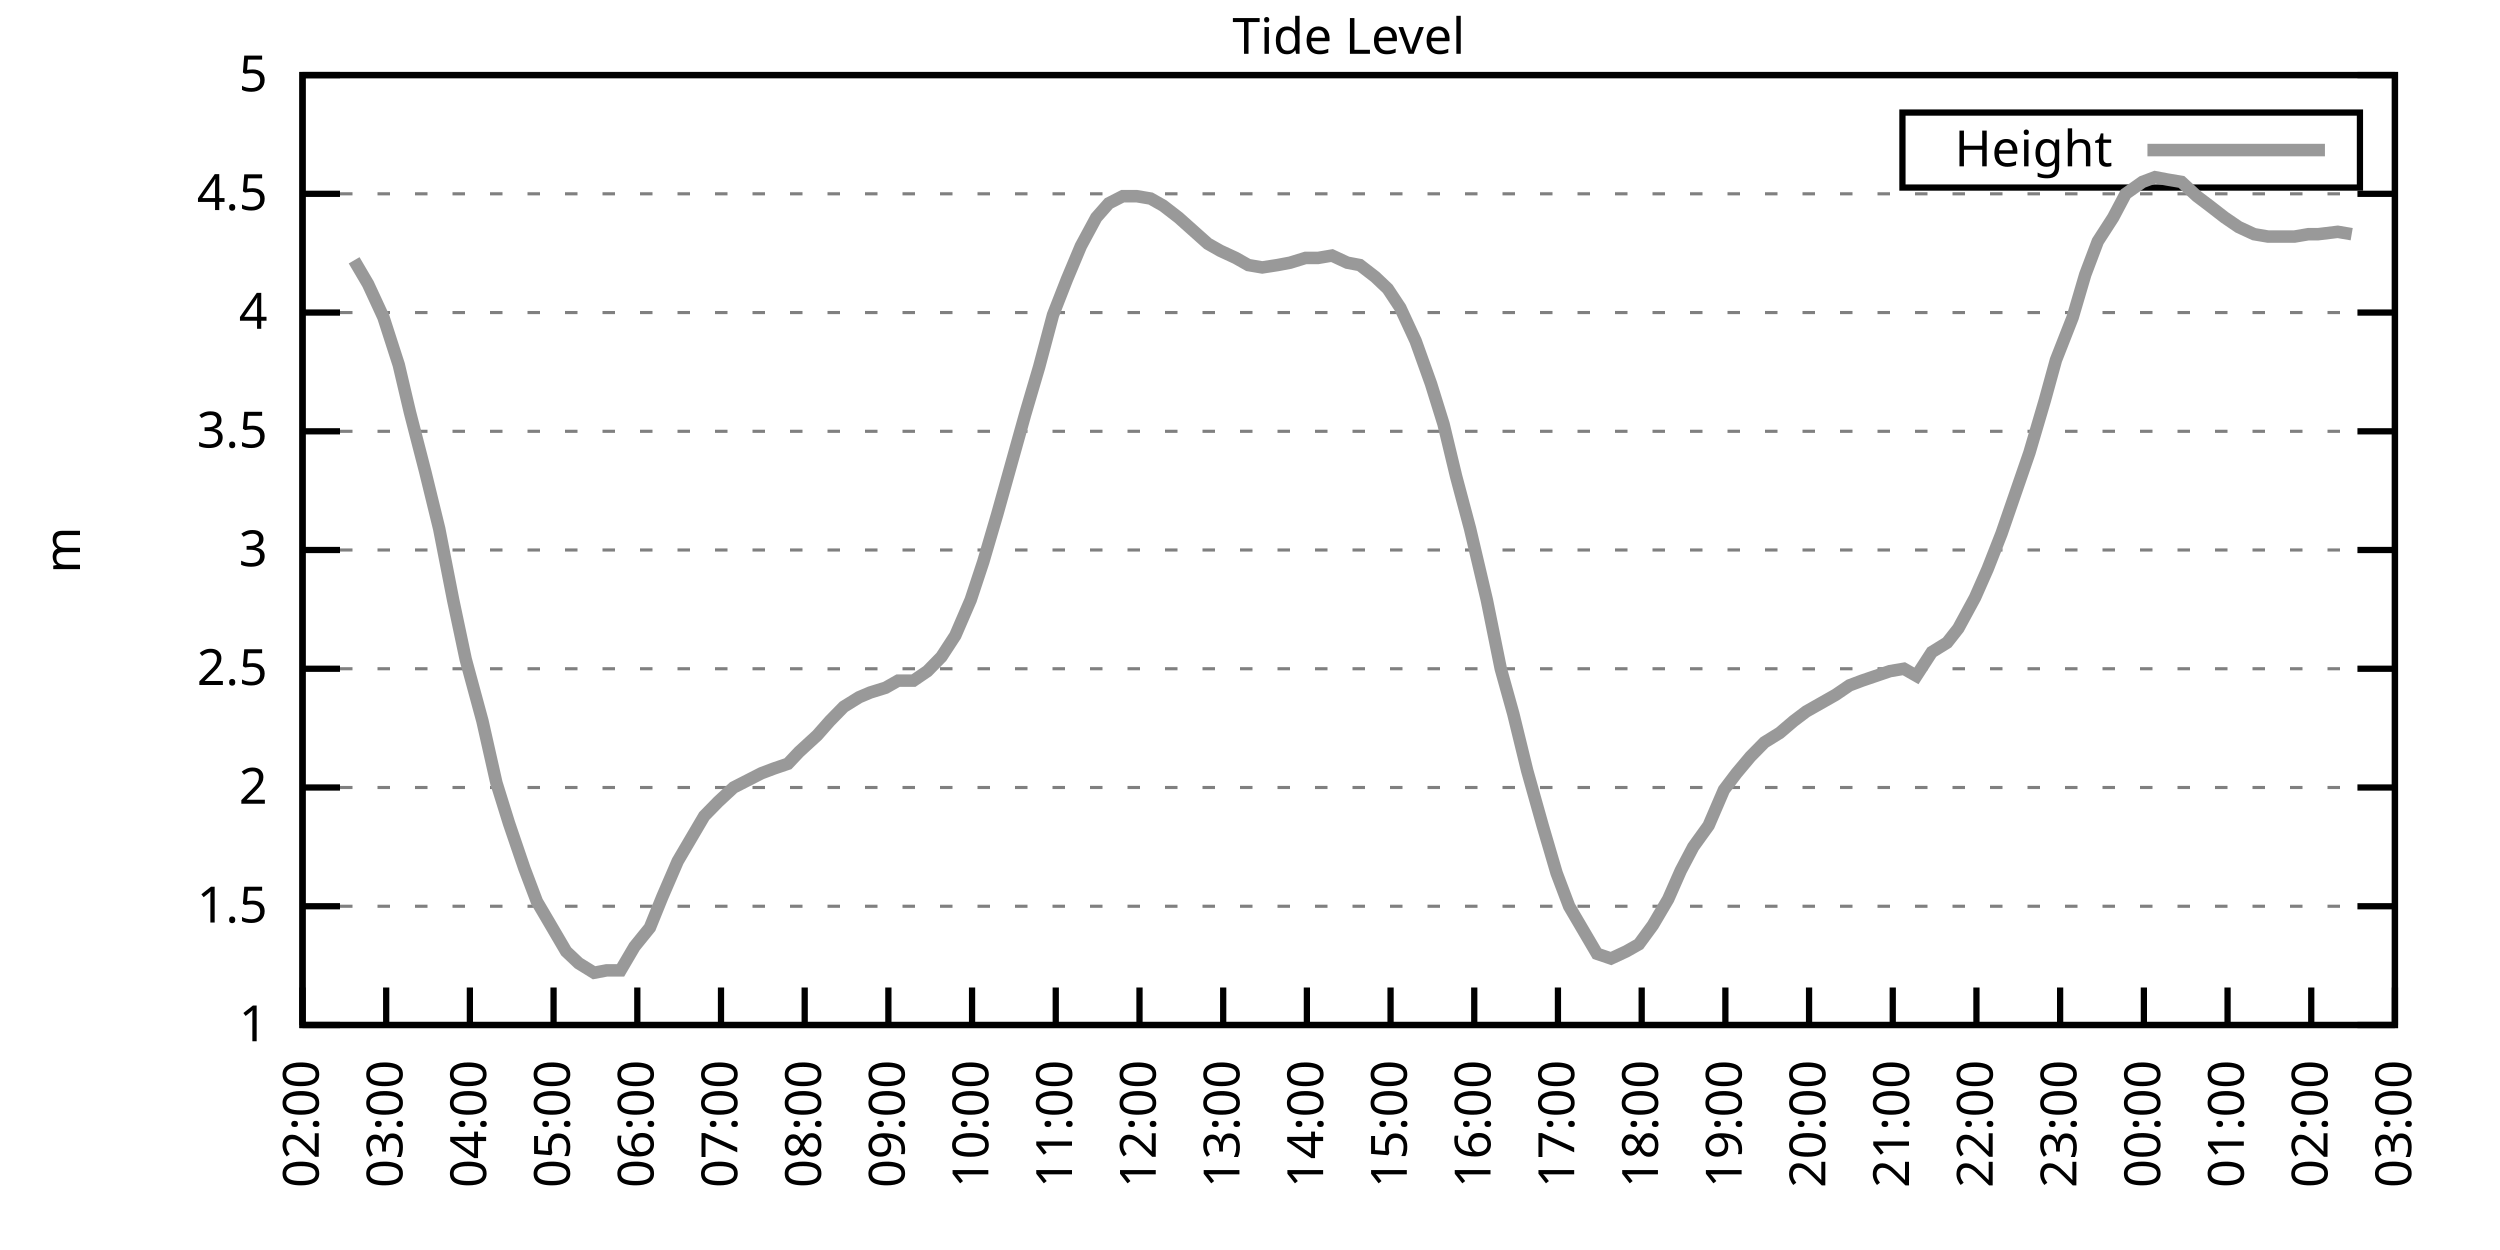
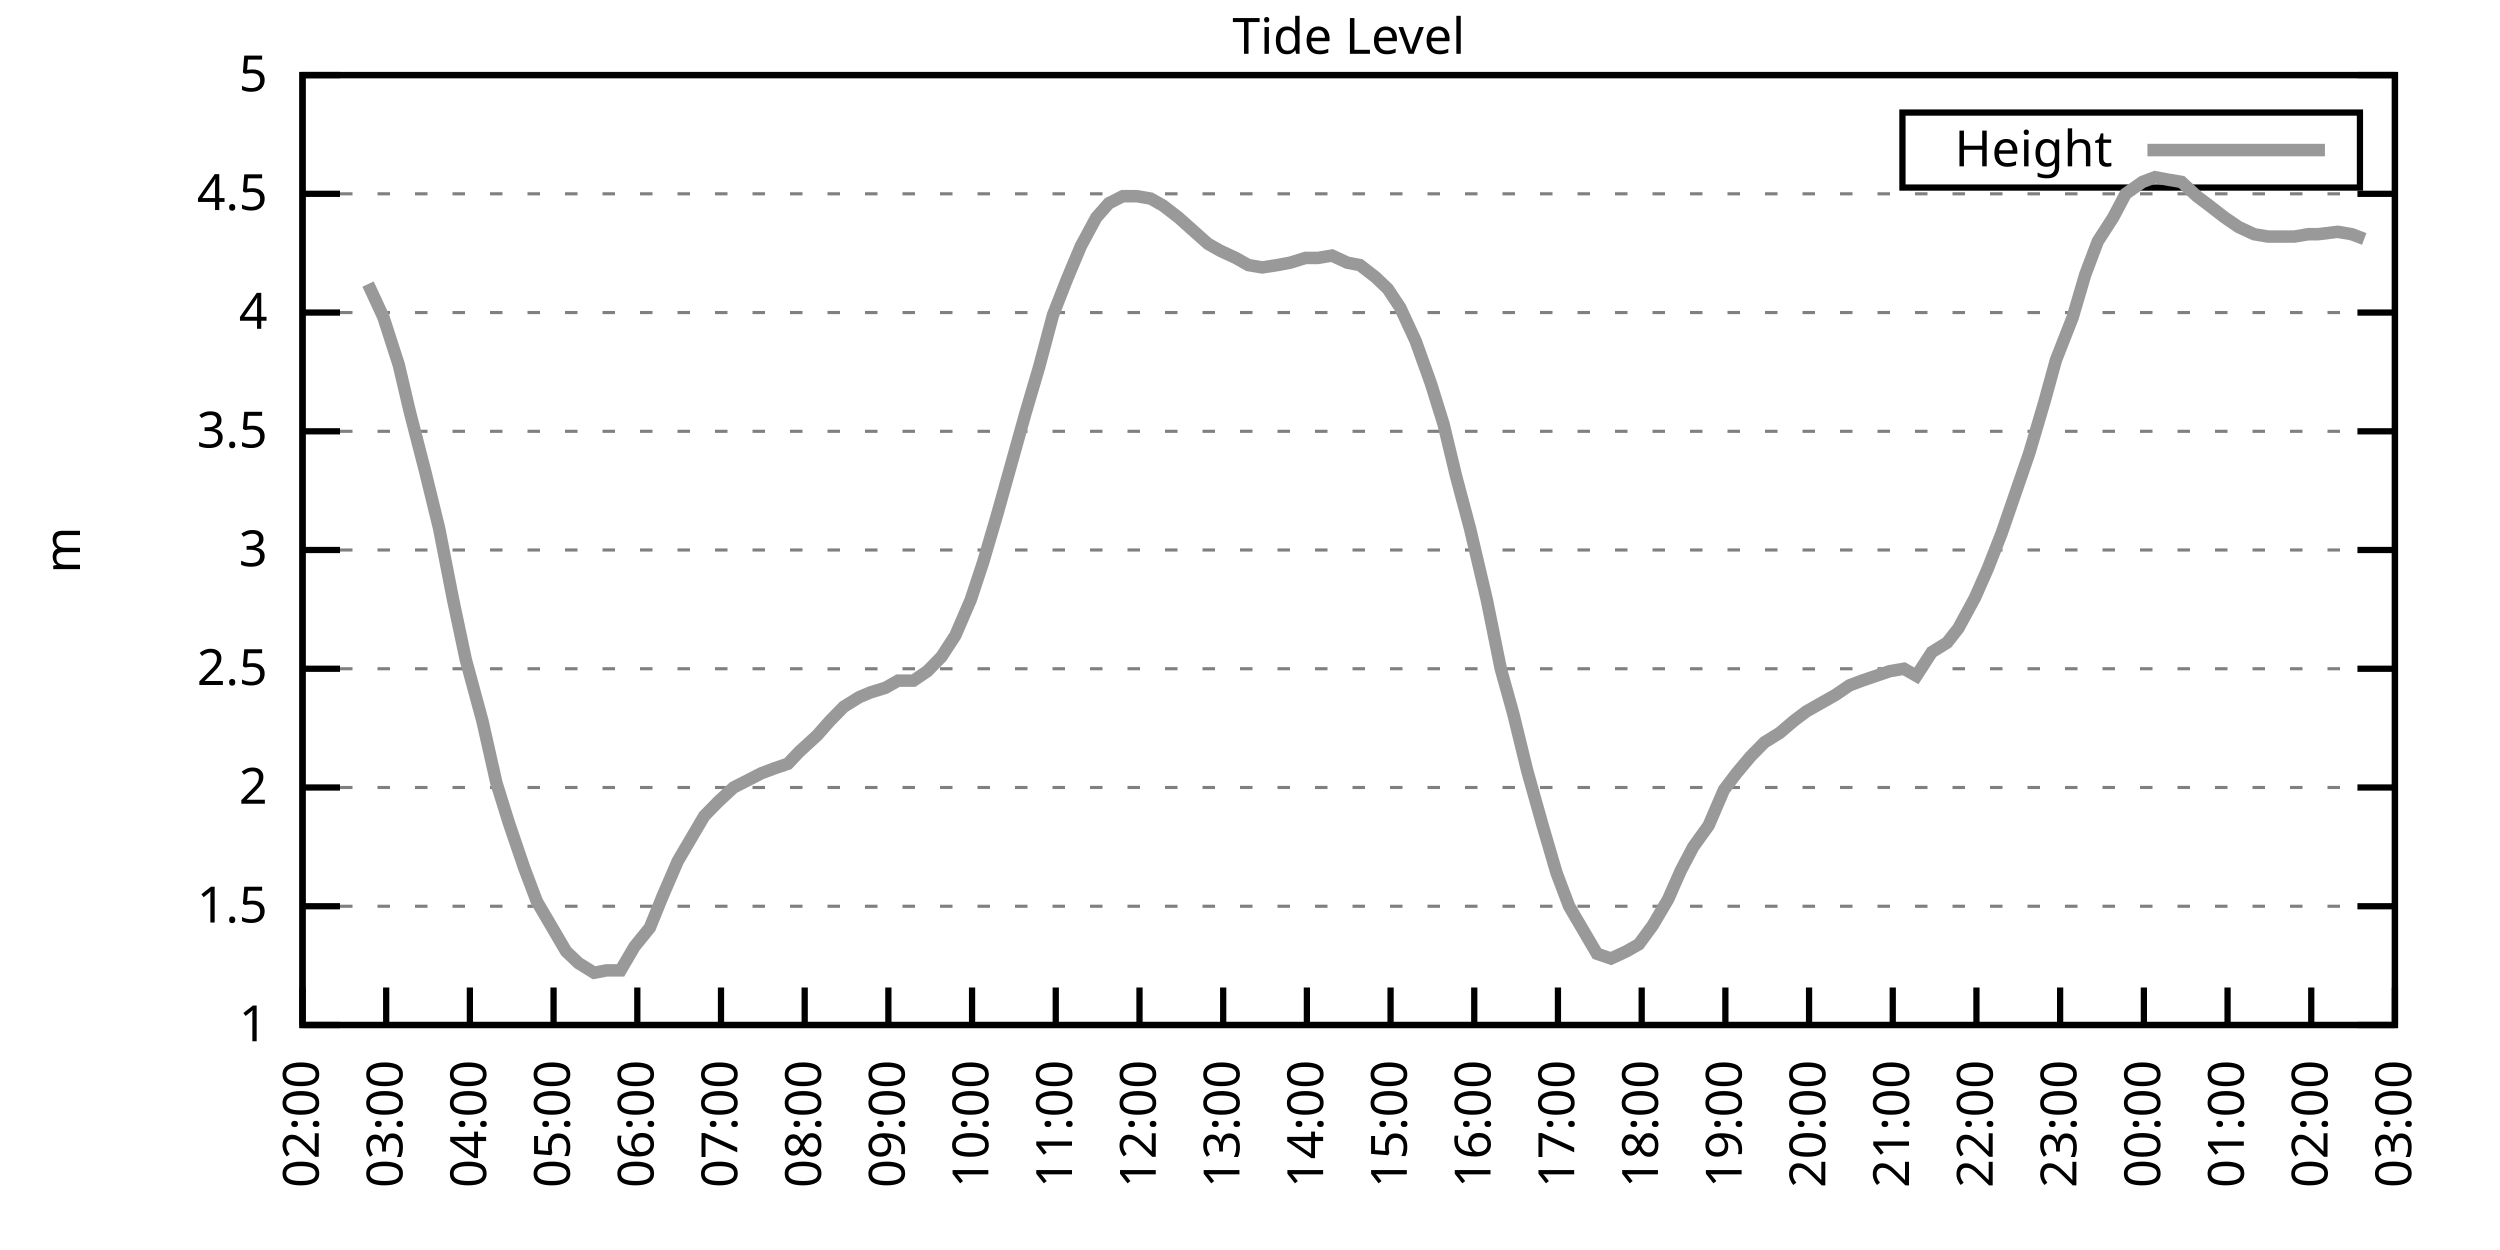
<svg xmlns="http://www.w3.org/2000/svg" xmlns:xlink="http://www.w3.org/1999/xlink" width="400" height="200" viewBox="0 0 400 200">
  <g id="gnuplot_canvas">
    <rect x="0" y="0" width="400" height="200" fill="none" />
    <defs>
      <circle id="gpDot" r="0.5" stroke-width="0.5" stroke="currentColor" />
      <path id="gpPt0" stroke-width="0.333" stroke="currentColor" d="M-1,0 h2 M0,-1 v2" />
      <path id="gpPt1" stroke-width="0.333" stroke="currentColor" d="M-1,-1 L1,1 M1,-1 L-1,1" />
      <path id="gpPt2" stroke-width="0.333" stroke="currentColor" d="M-1,0 L1,0 M0,-1 L0,1 M-1,-1 L1,1 M-1,1 L1,-1" />
      <rect id="gpPt3" stroke-width="0.333" stroke="currentColor" x="-1" y="-1" width="2" height="2" />
      <rect id="gpPt4" stroke-width="0.333" stroke="currentColor" fill="currentColor" x="-1" y="-1" width="2" height="2" />
      <circle id="gpPt5" stroke-width="0.333" stroke="currentColor" cx="0" cy="0" r="1" />
      <use xlink:href="#gpPt5" id="gpPt6" fill="currentColor" stroke="none" />
      <path id="gpPt7" stroke-width="0.333" stroke="currentColor" d="M0,-1.33 L-1.33,0.67 L1.33,0.67 z" />
      <use xlink:href="#gpPt7" id="gpPt8" fill="currentColor" stroke="none" />
      <use xlink:href="#gpPt7" id="gpPt9" stroke="currentColor" transform="rotate(180)" />
      <use xlink:href="#gpPt9" id="gpPt10" fill="currentColor" stroke="none" />
      <use xlink:href="#gpPt3" id="gpPt11" stroke="currentColor" transform="rotate(45)" />
      <use xlink:href="#gpPt11" id="gpPt12" fill="currentColor" stroke="none" />
      <path id="gpPt13" stroke-width="0.333" stroke="currentColor" d="M0,1.330 L1.265,0.411 L0.782,-1.067 L-0.782,-1.076 L-1.265,0.411 z" />
      <use xlink:href="#gpPt13" id="gpPt14" fill="currentColor" stroke="none" />
      <filter id="textbox" filterUnits="objectBoundingBox" x="0" y="0" height="1" width="1">
        <feFlood flood-color="white" flood-opacity="1" result="bgnd" />
        <feComposite in="SourceGraphic" in2="bgnd" operator="atop" />
      </filter>
      <filter id="greybox" filterUnits="objectBoundingBox" x="0" y="0" height="1" width="1">
        <feFlood flood-color="lightgrey" flood-opacity="1" result="grey" />
        <feComposite in="SourceGraphic" in2="grey" operator="atop" />
      </filter>
    </defs>
    <g fill="none" color="white" stroke="currentColor" stroke-width="1.00" stroke-linecap="butt" stroke-linejoin="miter">
</g>
    <g fill="none" color="black" stroke="currentColor" stroke-width="1.00" stroke-linecap="butt" stroke-linejoin="miter">
      <g stroke="none" shape-rendering="crispEdges">
        <polygon fill="rgb(255, 255, 255)" points="48.40,164.00 383.18,164.00 383.18,12.02 48.40,12.02 " />
      </g>
    </g>
    <g fill="none" color="black" stroke="currentColor" stroke-width="1.00" stroke-linecap="butt" stroke-linejoin="miter">
</g>
    <g fill="none" color="black" stroke="black" stroke-width="0.50" stroke-linecap="butt" stroke-linejoin="miter">
</g>
    <g fill="none" color="gray" stroke="currentColor" stroke-width="0.50" stroke-linecap="butt" stroke-linejoin="miter">
      <path stroke="gray" stroke-dasharray="2,4" class="gridline" d="M48.40,164.00 L383.19,164.00  " />
    </g>
    <g fill="none" color="gray" stroke="gray" stroke-width="1.00" stroke-linecap="butt" stroke-linejoin="miter">
</g>
    <g fill="none" color="black" stroke="currentColor" stroke-width="1.00" stroke-linecap="butt" stroke-linejoin="miter">
      <path stroke="black" d="M48.40,164.00 L54.40,164.00 M383.19,164.00 L377.19,164.00  " />
      <g transform="translate(42.80,166.60)" stroke="none" fill="black" font-family="Sans" font-size="8.00" text-anchor="end">
        <text>
          <tspan font-family="Sans"> 1</tspan>
        </text>
      </g>
    </g>
    <g fill="none" color="black" stroke="currentColor" stroke-width="1.00" stroke-linecap="butt" stroke-linejoin="miter">
</g>
    <g fill="none" color="black" stroke="black" stroke-width="0.50" stroke-linecap="butt" stroke-linejoin="miter">
</g>
    <g fill="none" color="gray" stroke="currentColor" stroke-width="0.50" stroke-linecap="butt" stroke-linejoin="miter">
      <path stroke="gray" stroke-dasharray="2,4" class="gridline" d="M48.40,145.00 L383.19,145.00  " />
    </g>
    <g fill="none" color="gray" stroke="gray" stroke-width="1.00" stroke-linecap="butt" stroke-linejoin="miter">
</g>
    <g fill="none" color="black" stroke="currentColor" stroke-width="1.00" stroke-linecap="butt" stroke-linejoin="miter">
      <path stroke="black" d="M48.40,145.00 L54.40,145.00 M383.19,145.00 L377.19,145.00  " />
      <g transform="translate(42.80,147.60)" stroke="none" fill="black" font-family="Sans" font-size="8.00" text-anchor="end">
        <text>
          <tspan font-family="Sans"> 1.5</tspan>
        </text>
      </g>
    </g>
    <g fill="none" color="black" stroke="currentColor" stroke-width="1.00" stroke-linecap="butt" stroke-linejoin="miter">
</g>
    <g fill="none" color="black" stroke="black" stroke-width="0.50" stroke-linecap="butt" stroke-linejoin="miter">
</g>
    <g fill="none" color="gray" stroke="currentColor" stroke-width="0.50" stroke-linecap="butt" stroke-linejoin="miter">
      <path stroke="gray" stroke-dasharray="2,4" class="gridline" d="M48.40,126.00 L383.19,126.00  " />
    </g>
    <g fill="none" color="gray" stroke="gray" stroke-width="1.00" stroke-linecap="butt" stroke-linejoin="miter">
</g>
    <g fill="none" color="black" stroke="currentColor" stroke-width="1.00" stroke-linecap="butt" stroke-linejoin="miter">
      <path stroke="black" d="M48.40,126.00 L54.40,126.00 M383.19,126.00 L377.19,126.00  " />
      <g transform="translate(42.80,128.60)" stroke="none" fill="black" font-family="Sans" font-size="8.00" text-anchor="end">
        <text>
          <tspan font-family="Sans"> 2</tspan>
        </text>
      </g>
    </g>
    <g fill="none" color="black" stroke="currentColor" stroke-width="1.00" stroke-linecap="butt" stroke-linejoin="miter">
</g>
    <g fill="none" color="black" stroke="black" stroke-width="0.50" stroke-linecap="butt" stroke-linejoin="miter">
</g>
    <g fill="none" color="gray" stroke="currentColor" stroke-width="0.50" stroke-linecap="butt" stroke-linejoin="miter">
      <path stroke="gray" stroke-dasharray="2,4" class="gridline" d="M48.40,107.00 L383.19,107.00  " />
    </g>
    <g fill="none" color="gray" stroke="gray" stroke-width="1.00" stroke-linecap="butt" stroke-linejoin="miter">
</g>
    <g fill="none" color="black" stroke="currentColor" stroke-width="1.00" stroke-linecap="butt" stroke-linejoin="miter">
      <path stroke="black" d="M48.40,107.00 L54.40,107.00 M383.19,107.00 L377.19,107.00  " />
      <g transform="translate(42.80,109.60)" stroke="none" fill="black" font-family="Sans" font-size="8.00" text-anchor="end">
        <text>
          <tspan font-family="Sans"> 2.5</tspan>
        </text>
      </g>
    </g>
    <g fill="none" color="black" stroke="currentColor" stroke-width="1.00" stroke-linecap="butt" stroke-linejoin="miter">
</g>
    <g fill="none" color="black" stroke="black" stroke-width="0.50" stroke-linecap="butt" stroke-linejoin="miter">
</g>
    <g fill="none" color="gray" stroke="currentColor" stroke-width="0.50" stroke-linecap="butt" stroke-linejoin="miter">
      <path stroke="gray" stroke-dasharray="2,4" class="gridline" d="M48.40,88.00 L383.19,88.00  " />
    </g>
    <g fill="none" color="gray" stroke="gray" stroke-width="1.00" stroke-linecap="butt" stroke-linejoin="miter">
</g>
    <g fill="none" color="black" stroke="currentColor" stroke-width="1.00" stroke-linecap="butt" stroke-linejoin="miter">
      <path stroke="black" d="M48.40,88.00 L54.40,88.00 M383.19,88.00 L377.19,88.00  " />
      <g transform="translate(42.80,90.60)" stroke="none" fill="black" font-family="Sans" font-size="8.00" text-anchor="end">
        <text>
          <tspan font-family="Sans"> 3</tspan>
        </text>
      </g>
    </g>
    <g fill="none" color="black" stroke="currentColor" stroke-width="1.00" stroke-linecap="butt" stroke-linejoin="miter">
</g>
    <g fill="none" color="black" stroke="black" stroke-width="0.50" stroke-linecap="butt" stroke-linejoin="miter">
</g>
    <g fill="none" color="gray" stroke="currentColor" stroke-width="0.50" stroke-linecap="butt" stroke-linejoin="miter">
      <path stroke="gray" stroke-dasharray="2,4" class="gridline" d="M48.40,69.01 L383.19,69.01  " />
    </g>
    <g fill="none" color="gray" stroke="gray" stroke-width="1.00" stroke-linecap="butt" stroke-linejoin="miter">
</g>
    <g fill="none" color="black" stroke="currentColor" stroke-width="1.00" stroke-linecap="butt" stroke-linejoin="miter">
      <path stroke="black" d="M48.40,69.01 L54.40,69.01 M383.19,69.01 L377.19,69.01  " />
      <g transform="translate(42.80,71.61)" stroke="none" fill="black" font-family="Sans" font-size="8.00" text-anchor="end">
        <text>
          <tspan font-family="Sans"> 3.5</tspan>
        </text>
      </g>
    </g>
    <g fill="none" color="black" stroke="currentColor" stroke-width="1.00" stroke-linecap="butt" stroke-linejoin="miter">
</g>
    <g fill="none" color="black" stroke="black" stroke-width="0.50" stroke-linecap="butt" stroke-linejoin="miter">
</g>
    <g fill="none" color="gray" stroke="currentColor" stroke-width="0.50" stroke-linecap="butt" stroke-linejoin="miter">
      <path stroke="gray" stroke-dasharray="2,4" class="gridline" d="M48.40,50.01 L383.19,50.01  " />
    </g>
    <g fill="none" color="gray" stroke="gray" stroke-width="1.00" stroke-linecap="butt" stroke-linejoin="miter">
</g>
    <g fill="none" color="black" stroke="currentColor" stroke-width="1.00" stroke-linecap="butt" stroke-linejoin="miter">
      <path stroke="black" d="M48.40,50.01 L54.40,50.01 M383.19,50.01 L377.19,50.01  " />
      <g transform="translate(42.80,52.61)" stroke="none" fill="black" font-family="Sans" font-size="8.00" text-anchor="end">
        <text>
          <tspan font-family="Sans"> 4</tspan>
        </text>
      </g>
    </g>
    <g fill="none" color="black" stroke="currentColor" stroke-width="1.00" stroke-linecap="butt" stroke-linejoin="miter">
</g>
    <g fill="none" color="black" stroke="black" stroke-width="0.50" stroke-linecap="butt" stroke-linejoin="miter">
</g>
    <g fill="none" color="gray" stroke="currentColor" stroke-width="0.50" stroke-linecap="butt" stroke-linejoin="miter">
      <path stroke="gray" stroke-dasharray="2,4" class="gridline" d="M48.40,31.01 L383.19,31.01  " />
    </g>
    <g fill="none" color="gray" stroke="gray" stroke-width="1.00" stroke-linecap="butt" stroke-linejoin="miter">
</g>
    <g fill="none" color="black" stroke="currentColor" stroke-width="1.00" stroke-linecap="butt" stroke-linejoin="miter">
      <path stroke="black" d="M48.40,31.01 L54.40,31.01 M383.19,31.01 L377.19,31.01  " />
      <g transform="translate(42.80,33.61)" stroke="none" fill="black" font-family="Sans" font-size="8.00" text-anchor="end">
        <text>
          <tspan font-family="Sans"> 4.5</tspan>
        </text>
      </g>
    </g>
    <g fill="none" color="black" stroke="currentColor" stroke-width="1.00" stroke-linecap="butt" stroke-linejoin="miter">
</g>
    <g fill="none" color="black" stroke="black" stroke-width="0.50" stroke-linecap="butt" stroke-linejoin="miter">
</g>
    <g fill="none" color="gray" stroke="currentColor" stroke-width="0.50" stroke-linecap="butt" stroke-linejoin="miter">
      <path stroke="gray" stroke-dasharray="2,4" class="gridline" d="M48.40,12.01 L383.19,12.01  " />
    </g>
    <g fill="none" color="gray" stroke="gray" stroke-width="1.00" stroke-linecap="butt" stroke-linejoin="miter">
</g>
    <g fill="none" color="black" stroke="currentColor" stroke-width="1.00" stroke-linecap="butt" stroke-linejoin="miter">
      <path stroke="black" d="M48.40,12.01 L54.40,12.01 M383.19,12.01 L377.19,12.01  " />
      <g transform="translate(42.80,14.61)" stroke="none" fill="black" font-family="Sans" font-size="8.00" text-anchor="end">
        <text>
          <tspan font-family="Sans"> 5</tspan>
        </text>
      </g>
    </g>
    <g fill="none" color="black" stroke="currentColor" stroke-width="1.00" stroke-linecap="butt" stroke-linejoin="miter">
      <path stroke="black" d="M48.40,164.00 L48.40,158.00  " />
      <g transform="translate(51.00,169.60) rotate(270.00)" stroke="none" fill="black" font-family="Sans" font-size="8.00" text-anchor="end">
        <text>
          <tspan font-family="Sans">02:00</tspan>
        </text>
      </g>
    </g>
    <g fill="none" color="black" stroke="currentColor" stroke-width="1.00" stroke-linecap="butt" stroke-linejoin="miter">
      <path stroke="black" d="M61.79,164.00 L61.79,158.00  " />
      <g transform="translate(64.39,169.60) rotate(270.00)" stroke="none" fill="black" font-family="Sans" font-size="8.00" text-anchor="end">
        <text>
          <tspan font-family="Sans">03:00</tspan>
        </text>
      </g>
    </g>
    <g fill="none" color="black" stroke="currentColor" stroke-width="1.00" stroke-linecap="butt" stroke-linejoin="miter">
      <path stroke="black" d="M75.18,164.00 L75.18,158.00  " />
      <g transform="translate(77.78,169.60) rotate(270.00)" stroke="none" fill="black" font-family="Sans" font-size="8.00" text-anchor="end">
        <text>
          <tspan font-family="Sans">04:00</tspan>
        </text>
      </g>
    </g>
    <g fill="none" color="black" stroke="currentColor" stroke-width="1.00" stroke-linecap="butt" stroke-linejoin="miter">
      <path stroke="black" d="M88.57,164.00 L88.57,158.00  " />
      <g transform="translate(91.17,169.60) rotate(270.00)" stroke="none" fill="black" font-family="Sans" font-size="8.00" text-anchor="end">
        <text>
          <tspan font-family="Sans">05:00</tspan>
        </text>
      </g>
    </g>
    <g fill="none" color="black" stroke="currentColor" stroke-width="1.00" stroke-linecap="butt" stroke-linejoin="miter">
      <path stroke="black" d="M101.97,164.00 L101.97,158.00  " />
      <g transform="translate(104.57,169.60) rotate(270.00)" stroke="none" fill="black" font-family="Sans" font-size="8.00" text-anchor="end">
        <text>
          <tspan font-family="Sans">06:00</tspan>
        </text>
      </g>
    </g>
    <g fill="none" color="black" stroke="currentColor" stroke-width="1.00" stroke-linecap="butt" stroke-linejoin="miter">
      <path stroke="black" d="M115.36,164.00 L115.36,158.00  " />
      <g transform="translate(117.96,169.60) rotate(270.00)" stroke="none" fill="black" font-family="Sans" font-size="8.00" text-anchor="end">
        <text>
          <tspan font-family="Sans">07:00</tspan>
        </text>
      </g>
    </g>
    <g fill="none" color="black" stroke="currentColor" stroke-width="1.00" stroke-linecap="butt" stroke-linejoin="miter">
      <path stroke="black" d="M128.75,164.00 L128.75,158.00  " />
      <g transform="translate(131.35,169.60) rotate(270.00)" stroke="none" fill="black" font-family="Sans" font-size="8.00" text-anchor="end">
        <text>
          <tspan font-family="Sans">08:00</tspan>
        </text>
      </g>
    </g>
    <g fill="none" color="black" stroke="currentColor" stroke-width="1.00" stroke-linecap="butt" stroke-linejoin="miter">
      <path stroke="black" d="M142.14,164.00 L142.14,158.00  " />
      <g transform="translate(144.74,169.60) rotate(270.00)" stroke="none" fill="black" font-family="Sans" font-size="8.00" text-anchor="end">
        <text>
          <tspan font-family="Sans">09:00</tspan>
        </text>
      </g>
    </g>
    <g fill="none" color="black" stroke="currentColor" stroke-width="1.00" stroke-linecap="butt" stroke-linejoin="miter">
      <path stroke="black" d="M155.53,164.00 L155.53,158.00  " />
      <g transform="translate(158.13,169.60) rotate(270.00)" stroke="none" fill="black" font-family="Sans" font-size="8.00" text-anchor="end">
        <text>
          <tspan font-family="Sans">10:00</tspan>
        </text>
      </g>
    </g>
    <g fill="none" color="black" stroke="currentColor" stroke-width="1.00" stroke-linecap="butt" stroke-linejoin="miter">
      <path stroke="black" d="M168.92,164.00 L168.92,158.00  " />
      <g transform="translate(171.52,169.60) rotate(270.00)" stroke="none" fill="black" font-family="Sans" font-size="8.00" text-anchor="end">
        <text>
          <tspan font-family="Sans">11:00</tspan>
        </text>
      </g>
    </g>
    <g fill="none" color="black" stroke="currentColor" stroke-width="1.00" stroke-linecap="butt" stroke-linejoin="miter">
      <path stroke="black" d="M182.32,164.00 L182.32,158.00  " />
      <g transform="translate(184.92,169.60) rotate(270.00)" stroke="none" fill="black" font-family="Sans" font-size="8.00" text-anchor="end">
        <text>
          <tspan font-family="Sans">12:00</tspan>
        </text>
      </g>
    </g>
    <g fill="none" color="black" stroke="currentColor" stroke-width="1.00" stroke-linecap="butt" stroke-linejoin="miter">
      <path stroke="black" d="M195.71,164.00 L195.71,158.00  " />
      <g transform="translate(198.31,169.60) rotate(270.00)" stroke="none" fill="black" font-family="Sans" font-size="8.00" text-anchor="end">
        <text>
          <tspan font-family="Sans">13:00</tspan>
        </text>
      </g>
    </g>
    <g fill="none" color="black" stroke="currentColor" stroke-width="1.00" stroke-linecap="butt" stroke-linejoin="miter">
      <path stroke="black" d="M209.10,164.00 L209.10,158.00  " />
      <g transform="translate(211.70,169.60) rotate(270.00)" stroke="none" fill="black" font-family="Sans" font-size="8.00" text-anchor="end">
        <text>
          <tspan font-family="Sans">14:00</tspan>
        </text>
      </g>
    </g>
    <g fill="none" color="black" stroke="currentColor" stroke-width="1.00" stroke-linecap="butt" stroke-linejoin="miter">
      <path stroke="black" d="M222.49,164.00 L222.49,158.00  " />
      <g transform="translate(225.09,169.60) rotate(270.00)" stroke="none" fill="black" font-family="Sans" font-size="8.00" text-anchor="end">
        <text>
          <tspan font-family="Sans">15:00</tspan>
        </text>
      </g>
    </g>
    <g fill="none" color="black" stroke="currentColor" stroke-width="1.00" stroke-linecap="butt" stroke-linejoin="miter">
      <path stroke="black" d="M235.88,164.00 L235.88,158.00  " />
      <g transform="translate(238.48,169.60) rotate(270.00)" stroke="none" fill="black" font-family="Sans" font-size="8.00" text-anchor="end">
        <text>
          <tspan font-family="Sans">16:00</tspan>
        </text>
      </g>
    </g>
    <g fill="none" color="black" stroke="currentColor" stroke-width="1.00" stroke-linecap="butt" stroke-linejoin="miter">
      <path stroke="black" d="M249.27,164.00 L249.27,158.00  " />
      <g transform="translate(251.87,169.60) rotate(270.00)" stroke="none" fill="black" font-family="Sans" font-size="8.00" text-anchor="end">
        <text>
          <tspan font-family="Sans">17:00</tspan>
        </text>
      </g>
    </g>
    <g fill="none" color="black" stroke="currentColor" stroke-width="1.00" stroke-linecap="butt" stroke-linejoin="miter">
      <path stroke="black" d="M262.67,164.00 L262.67,158.00  " />
      <g transform="translate(265.27,169.60) rotate(270.00)" stroke="none" fill="black" font-family="Sans" font-size="8.00" text-anchor="end">
        <text>
          <tspan font-family="Sans">18:00</tspan>
        </text>
      </g>
    </g>
    <g fill="none" color="black" stroke="currentColor" stroke-width="1.00" stroke-linecap="butt" stroke-linejoin="miter">
      <path stroke="black" d="M276.06,164.00 L276.06,158.00  " />
      <g transform="translate(278.66,169.60) rotate(270.00)" stroke="none" fill="black" font-family="Sans" font-size="8.00" text-anchor="end">
        <text>
          <tspan font-family="Sans">19:00</tspan>
        </text>
      </g>
    </g>
    <g fill="none" color="black" stroke="currentColor" stroke-width="1.00" stroke-linecap="butt" stroke-linejoin="miter">
      <path stroke="black" d="M289.45,164.00 L289.45,158.00  " />
      <g transform="translate(292.05,169.60) rotate(270.00)" stroke="none" fill="black" font-family="Sans" font-size="8.00" text-anchor="end">
        <text>
          <tspan font-family="Sans">20:00</tspan>
        </text>
      </g>
    </g>
    <g fill="none" color="black" stroke="currentColor" stroke-width="1.00" stroke-linecap="butt" stroke-linejoin="miter">
      <path stroke="black" d="M302.84,164.00 L302.84,158.00  " />
      <g transform="translate(305.44,169.60) rotate(270.00)" stroke="none" fill="black" font-family="Sans" font-size="8.00" text-anchor="end">
        <text>
          <tspan font-family="Sans">21:00</tspan>
        </text>
      </g>
    </g>
    <g fill="none" color="black" stroke="currentColor" stroke-width="1.00" stroke-linecap="butt" stroke-linejoin="miter">
      <path stroke="black" d="M316.23,164.00 L316.23,158.00  " />
      <g transform="translate(318.83,169.60) rotate(270.00)" stroke="none" fill="black" font-family="Sans" font-size="8.00" text-anchor="end">
        <text>
          <tspan font-family="Sans">22:00</tspan>
        </text>
      </g>
    </g>
    <g fill="none" color="black" stroke="currentColor" stroke-width="1.00" stroke-linecap="butt" stroke-linejoin="miter">
      <path stroke="black" d="M329.62,164.00 L329.62,158.00  " />
      <g transform="translate(332.22,169.60) rotate(270.00)" stroke="none" fill="black" font-family="Sans" font-size="8.00" text-anchor="end">
        <text>
          <tspan font-family="Sans">23:00</tspan>
        </text>
      </g>
    </g>
    <g fill="none" color="black" stroke="currentColor" stroke-width="1.00" stroke-linecap="butt" stroke-linejoin="miter">
      <path stroke="black" d="M343.02,164.00 L343.02,158.00  " />
      <g transform="translate(345.62,169.60) rotate(270.00)" stroke="none" fill="black" font-family="Sans" font-size="8.00" text-anchor="end">
        <text>
          <tspan font-family="Sans">00:00</tspan>
        </text>
      </g>
    </g>
    <g fill="none" color="black" stroke="currentColor" stroke-width="1.00" stroke-linecap="butt" stroke-linejoin="miter">
      <path stroke="black" d="M356.41,164.00 L356.41,158.00  " />
      <g transform="translate(359.01,169.60) rotate(270.00)" stroke="none" fill="black" font-family="Sans" font-size="8.00" text-anchor="end">
        <text>
          <tspan font-family="Sans">01:00</tspan>
        </text>
      </g>
    </g>
    <g fill="none" color="black" stroke="currentColor" stroke-width="1.00" stroke-linecap="butt" stroke-linejoin="miter">
      <path stroke="black" d="M369.80,164.00 L369.80,158.00  " />
      <g transform="translate(372.40,169.60) rotate(270.00)" stroke="none" fill="black" font-family="Sans" font-size="8.00" text-anchor="end">
        <text>
          <tspan font-family="Sans">02:00</tspan>
        </text>
      </g>
    </g>
    <g fill="none" color="black" stroke="currentColor" stroke-width="1.00" stroke-linecap="butt" stroke-linejoin="miter">
      <path stroke="black" d="M383.19,164.00 L383.19,158.00  " />
      <g transform="translate(385.79,169.60) rotate(270.00)" stroke="none" fill="black" font-family="Sans" font-size="8.00" text-anchor="end">
        <text>
          <tspan font-family="Sans">03:00</tspan>
        </text>
      </g>
    </g>
    <g fill="none" color="black" stroke="currentColor" stroke-width="1.00" stroke-linecap="butt" stroke-linejoin="miter">
</g>
    <g fill="none" color="black" stroke="currentColor" stroke-width="1.00" stroke-linecap="butt" stroke-linejoin="miter">
      <path stroke="black" d="M48.40,12.01 L48.40,164.00 L383.19,164.00 L383.19,12.01 L48.40,12.01 Z  " />
    </g>
    <g fill="none" color="black" stroke="currentColor" stroke-width="1.00" stroke-linecap="butt" stroke-linejoin="miter">
</g>
    <g fill="none" color="black" stroke="currentColor" stroke-width="1.00" stroke-linecap="butt" stroke-linejoin="miter">
      <path stroke="black" d="M304.39,30.01 L304.39,18.01 L377.59,18.01 L377.59,30.01 L304.39,30.01 Z  " />
    </g>
    <g id="Tide_level_plot_1">
      <g fill="none" color="white" stroke="black" stroke-width="2.00" stroke-linecap="butt" stroke-linejoin="miter">
</g>
      <g fill="none" color="black" stroke="currentColor" stroke-width="2.00" stroke-linecap="butt" stroke-linejoin="miter">
        <g transform="translate(337.99,26.61)" stroke="none" fill="black" font-family="Sans" font-size="8.00" text-anchor="end">
          <text>
            <tspan font-family="Sans">Height</tspan>
          </text>
        </g>
      </g>
      <g fill="none" color="black" stroke="currentColor" stroke-width="2.00" stroke-linecap="butt" stroke-linejoin="miter">
-         <path stroke="rgb(153, 153, 153)" d="M343.59,24.01 L371.99,24.01 M56.66,41.65 L58.89,45.45 L61.35,50.77 L63.80,58.37 L65.59,65.97 L68.04,75.47   L70.27,84.59 L72.50,95.98 L74.51,105.48 L77.19,115.36 L79.42,125.24 L81.43,131.70 L83.89,138.92 L85.90,144.24   L87.91,147.66 L90.58,152.22 L92.59,154.12 L95.05,155.64 L97.06,155.26 L99.29,155.26 L101.52,151.46 L103.98,148.42   L105.98,143.48 L108.44,137.78 L110.67,133.98 L112.68,130.56 L114.91,128.28 L117.37,126.00 L119.60,124.86 L121.83,123.72   L123.84,122.96 L126.07,122.20 L127.86,120.30 L130.76,117.64 L132.77,115.36 L135.00,113.08 L137.45,111.56 L139.24,110.80   L141.69,110.04 L143.70,108.90 L146.16,108.90 L148.39,107.38 L150.62,105.10 L152.85,101.68 L155.31,95.98 L157.32,89.90   L159.55,82.31 L161.78,74.33 L164.01,66.35 L166.25,58.75 L168.48,50.39 L170.71,44.69 L172.94,39.37 L175.40,34.81   L177.41,32.53 L179.64,31.39 L181.87,31.39 L184.10,31.77 L186.11,32.91 L188.57,34.81 L193.25,38.99 L195.26,40.13   L197.72,41.27 L199.73,42.41 L201.96,42.79 L204.41,42.41 L206.42,42.03 L208.88,41.27 L210.88,41.27 L213.12,40.89   L215.57,42.03 L217.58,42.41 L220.04,44.31 L222.04,46.21 L224.05,49.25 L226.51,54.57 L228.96,61.41 L230.97,67.87   L232.98,76.23 L235.21,84.59 L237.89,95.98 L240.12,107.00 L242.13,114.22 L244.36,123.34 L246.82,132.08 L249.05,139.68   L251.06,145.00 L253.29,148.80 L255.52,152.60 L257.76,153.36 L260.21,152.22 L262.22,151.08 L264.45,148.04 L266.91,143.86   L268.92,139.30 L270.92,135.50 L273.38,132.08 L275.83,126.38 L277.84,123.72 L280.07,121.06 L282.31,118.78 L284.76,117.26   L286.99,115.36 L289.00,113.84 L291.01,112.70 L293.69,111.18 L295.92,109.66 L297.93,108.90 L300.16,108.14 L302.39,107.38   L304.63,107.00 L306.63,108.14 L309.09,104.34 L311.54,102.82 L313.33,100.54 L316.01,95.60 L318.02,91.04 L320.25,85.35   L322.48,78.89 L324.71,72.43 L327.17,64.07 L328.95,57.61 L331.63,50.77 L333.64,43.93 L335.65,38.61 L338.10,34.81   L340.11,31.01 L342.79,29.11 L344.80,28.35 L346.81,28.73 L349.04,29.11 L351.50,31.39 L353.51,32.91 L355.96,34.81   L358.19,36.33 L360.65,37.47 L362.88,37.85 L365.11,37.85 L367.12,37.85 L369.35,37.47 L370.91,37.47 L374.04,37.09   L376.27,37.47  " />
+         <path stroke="rgb(153, 153, 153)" d="M343.59,24.01 L371.99,24.01 M58.89,45.45 L61.35,50.77 L63.80,58.37 L65.59,65.97 L68.04,75.47 L70.27,84.59   L72.50,95.98 L74.51,105.48 L77.19,115.36 L79.42,125.24 L81.43,131.70 L83.89,138.92 L85.90,144.24 L87.91,147.66   L90.58,152.22 L92.59,154.12 L95.05,155.64 L97.06,155.26 L99.29,155.26 L101.52,151.46 L103.98,148.42 L105.98,143.48   L108.44,137.78 L110.67,133.98 L112.68,130.56 L114.91,128.28 L117.37,126.00 L119.60,124.86 L121.83,123.72 L123.84,122.96   L126.07,122.20 L127.86,120.30 L130.76,117.64 L132.77,115.36 L135.00,113.08 L137.45,111.56 L139.24,110.80 L141.69,110.04   L143.70,108.90 L146.16,108.90 L148.39,107.38 L150.62,105.10 L152.85,101.68 L155.31,95.98 L157.32,89.90 L159.55,82.31   L161.78,74.33 L164.01,66.35 L166.25,58.75 L168.48,50.39 L170.71,44.69 L172.94,39.37 L175.40,34.81 L177.41,32.53   L179.64,31.39 L181.87,31.39 L184.10,31.77 L186.11,32.91 L188.57,34.81 L193.25,38.99 L195.26,40.13 L197.72,41.27   L199.73,42.41 L201.96,42.79 L204.41,42.41 L206.42,42.03 L208.88,41.27 L210.88,41.27 L213.12,40.89 L215.57,42.03   L217.58,42.41 L220.04,44.31 L222.04,46.21 L224.05,49.25 L226.51,54.57 L228.96,61.41 L230.97,67.87 L232.98,76.23   L235.21,84.59 L237.89,95.98 L240.12,107.00 L242.13,114.22 L244.36,123.34 L246.82,132.08 L249.05,139.68 L251.06,145.00   L253.29,148.80 L255.52,152.60 L257.76,153.36 L260.21,152.22 L262.22,151.08 L264.45,148.04 L266.91,143.86 L268.92,139.30   L270.92,135.50 L273.38,132.08 L275.83,126.38 L277.84,123.72 L280.07,121.06 L282.31,118.78 L284.76,117.26 L286.99,115.36   L289.00,113.84 L291.01,112.70 L293.69,111.18 L295.92,109.66 L297.93,108.90 L300.16,108.14 L302.39,107.38 L304.63,107.00   L306.63,108.14 L309.09,104.34 L311.54,102.82 L313.33,100.54 L316.01,95.60 L318.02,91.04 L320.25,85.35 L322.48,78.89   L324.71,72.43 L327.17,64.07 L328.95,57.61 L331.63,50.77 L333.64,43.93 L335.65,38.61 L338.10,34.81 L340.11,31.01   L342.79,29.11 L344.80,28.35 L346.81,28.73 L349.04,29.11 L351.50,31.39 L353.51,32.91 L355.96,34.81 L358.19,36.33   L360.65,37.47 L362.88,37.85 L365.11,37.85 L367.12,37.85 L369.35,37.47 L370.91,37.47 L374.04,37.09 L376.27,37.47   L378.28,38.23  " />
      </g>
    </g>
    <g fill="none" color="black" stroke="currentColor" stroke-width="2.00" stroke-linecap="butt" stroke-linejoin="miter">
</g>
    <g fill="none" color="black" stroke="black" stroke-width="1.00" stroke-linecap="butt" stroke-linejoin="miter">
</g>
    <g fill="none" color="black" stroke="currentColor" stroke-width="1.00" stroke-linecap="butt" stroke-linejoin="miter">
      <path stroke="black" d="M48.40,12.01 L48.40,164.00 L383.19,164.00 L383.19,12.01 L48.40,12.01 Z  " />
      <g transform="translate(12.80,88.01) rotate(270.00)" stroke="none" fill="black" font-family="Sans" font-size="8.00" text-anchor="middle">
        <text>
          <tspan font-family="Sans">m</tspan>
        </text>
      </g>
    </g>
    <g fill="none" color="black" stroke="currentColor" stroke-width="1.00" stroke-linecap="butt" stroke-linejoin="miter">
</g>
    <g fill="none" color="black" stroke="currentColor" stroke-width="1.00" stroke-linecap="butt" stroke-linejoin="miter">
      <g transform="translate(215.79,8.61)" stroke="none" fill="black" font-family="Sans" font-size="8.00" text-anchor="middle">
        <text>
          <tspan font-family="Sans">Tide Level</tspan>
        </text>
      </g>
    </g>
    <g fill="none" color="black" stroke="currentColor" stroke-width="1.00" stroke-linecap="butt" stroke-linejoin="miter">
</g>
  </g>
</svg>
